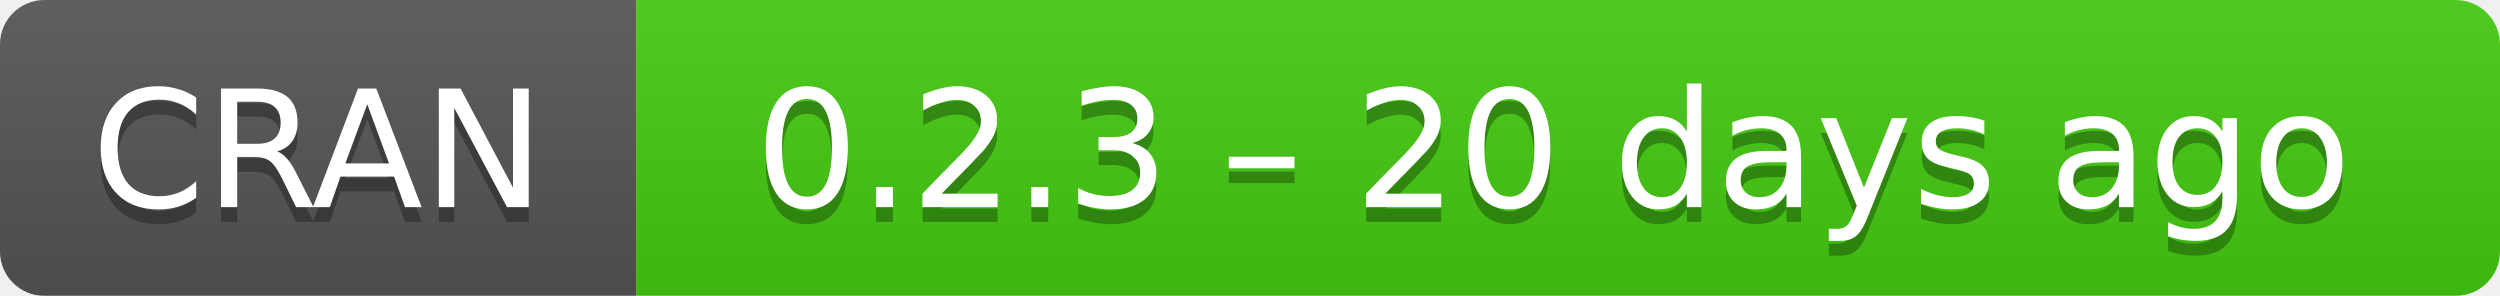
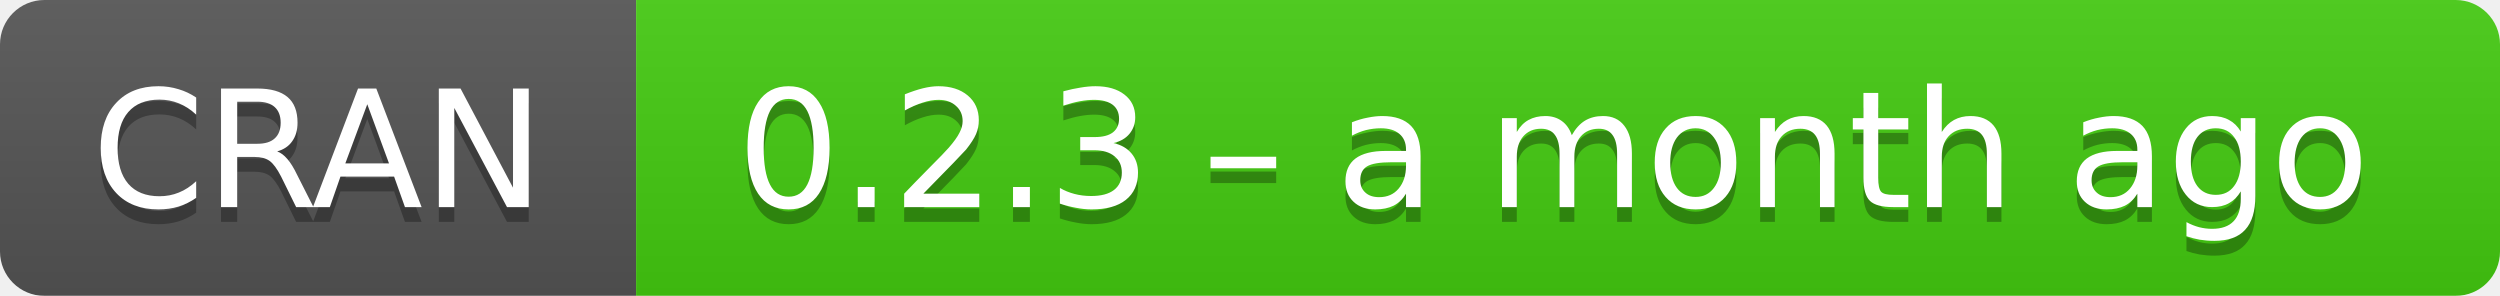
- <svg xmlns="http://www.w3.org/2000/svg" width="169" height="20" aria-label="CRAN 0.2.3 – 20 days ago">
+ <svg xmlns="http://www.w3.org/2000/svg" width="169" height="20" aria-label="CRAN 0.2.3 – a month ago">
  <linearGradient id="b" x2="0" y2="100%">
    <stop offset="0" stop-color="#bbb" stop-opacity=".1" />
    <stop offset="1" stop-opacity=".1" />
  </linearGradient>
  <mask id="a">
    <rect width="169" height="20" rx="3" fill="#fff" />
  </mask>
  <g mask="url(#a)">
    <path fill="#555" d="M0 0h43v20H0z" />
    <path fill="#4c1" d="M43 0h147v20H43z" />
    <path fill="url(#b)" d="M0 0h169v20H0z" />
  </g>
  <g fill="#fff" text-anchor="middle" font-family="DejaVu Sans,Verdana,Geneva,sans-serif" font-size="11">
    <text x="21.5" y="15" fill="#010101" fill-opacity=".3">
      CRAN
    </text>
    <text x="21.5" y="14">
      CRAN
    </text>
    <text x="105" y="15" fill="#010101" fill-opacity=".3">
-       0.2.3 – 20 days ago
+       0.2.3 – a month ago
    </text>
    <text x="105" y="14">
-       0.2.3 – 20 days ago
+       0.2.3 – a month ago
    </text>
  </g>
</svg>
